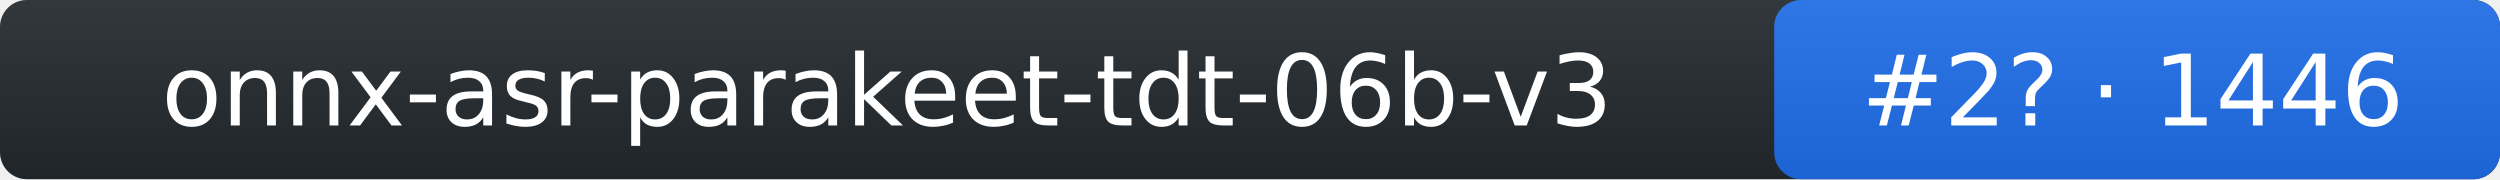
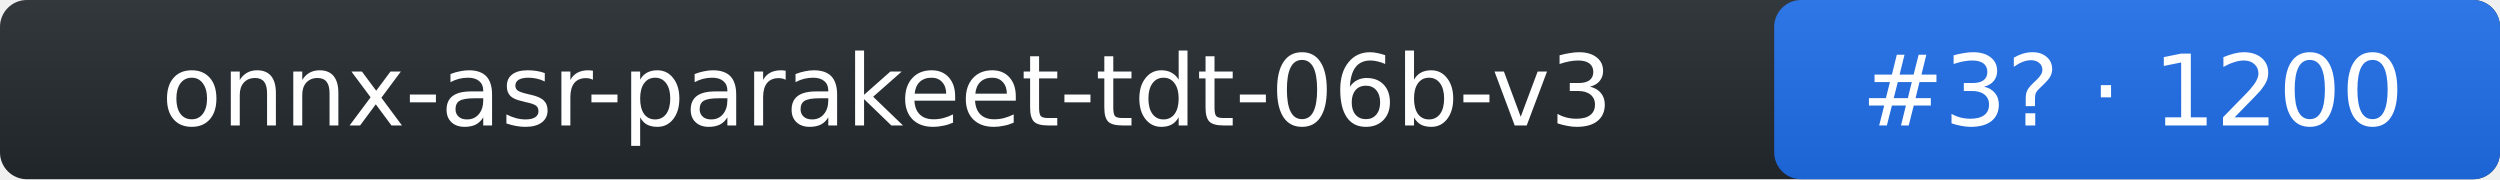
- <svg xmlns="http://www.w3.org/2000/svg" width="279" height="20" role="img" aria-label="onnx-asr-parakeet-tdt-06b-v3: rank 2 in stt arena, rating 1446">
+ <svg xmlns="http://www.w3.org/2000/svg" width="279" height="20" role="img" aria-label="onnx-asr-parakeet-tdt-06b-v3: rank 3 in stt arena, rating 1200">
  <linearGradient id="s" x2="0" y2="100%">
    <stop offset="0" stop-color="#bbb" stop-opacity=".1" />
    <stop offset="1" stop-opacity=".1" />
  </linearGradient>
  <rect rx="3" width="279" height="20" fill="#24292f" />
  <rect rx="3" x="198" width="81" height="20" fill="#1f6feb" />
  <rect rx="3" width="279" height="20" fill="url(#s)" />
  <g fill="#fff" text-anchor="middle" font-family="Verdana,DejaVu Sans,Geneva,sans-serif" font-size="11">
    <text x="99" y="14">onnx-asr-parakeet-tdt-06b-v3</text>
-     <text x="238" y="14">#2? · 1446</text>
+     <text x="238" y="14">#3? · 1200</text>
  </g>
</svg>
